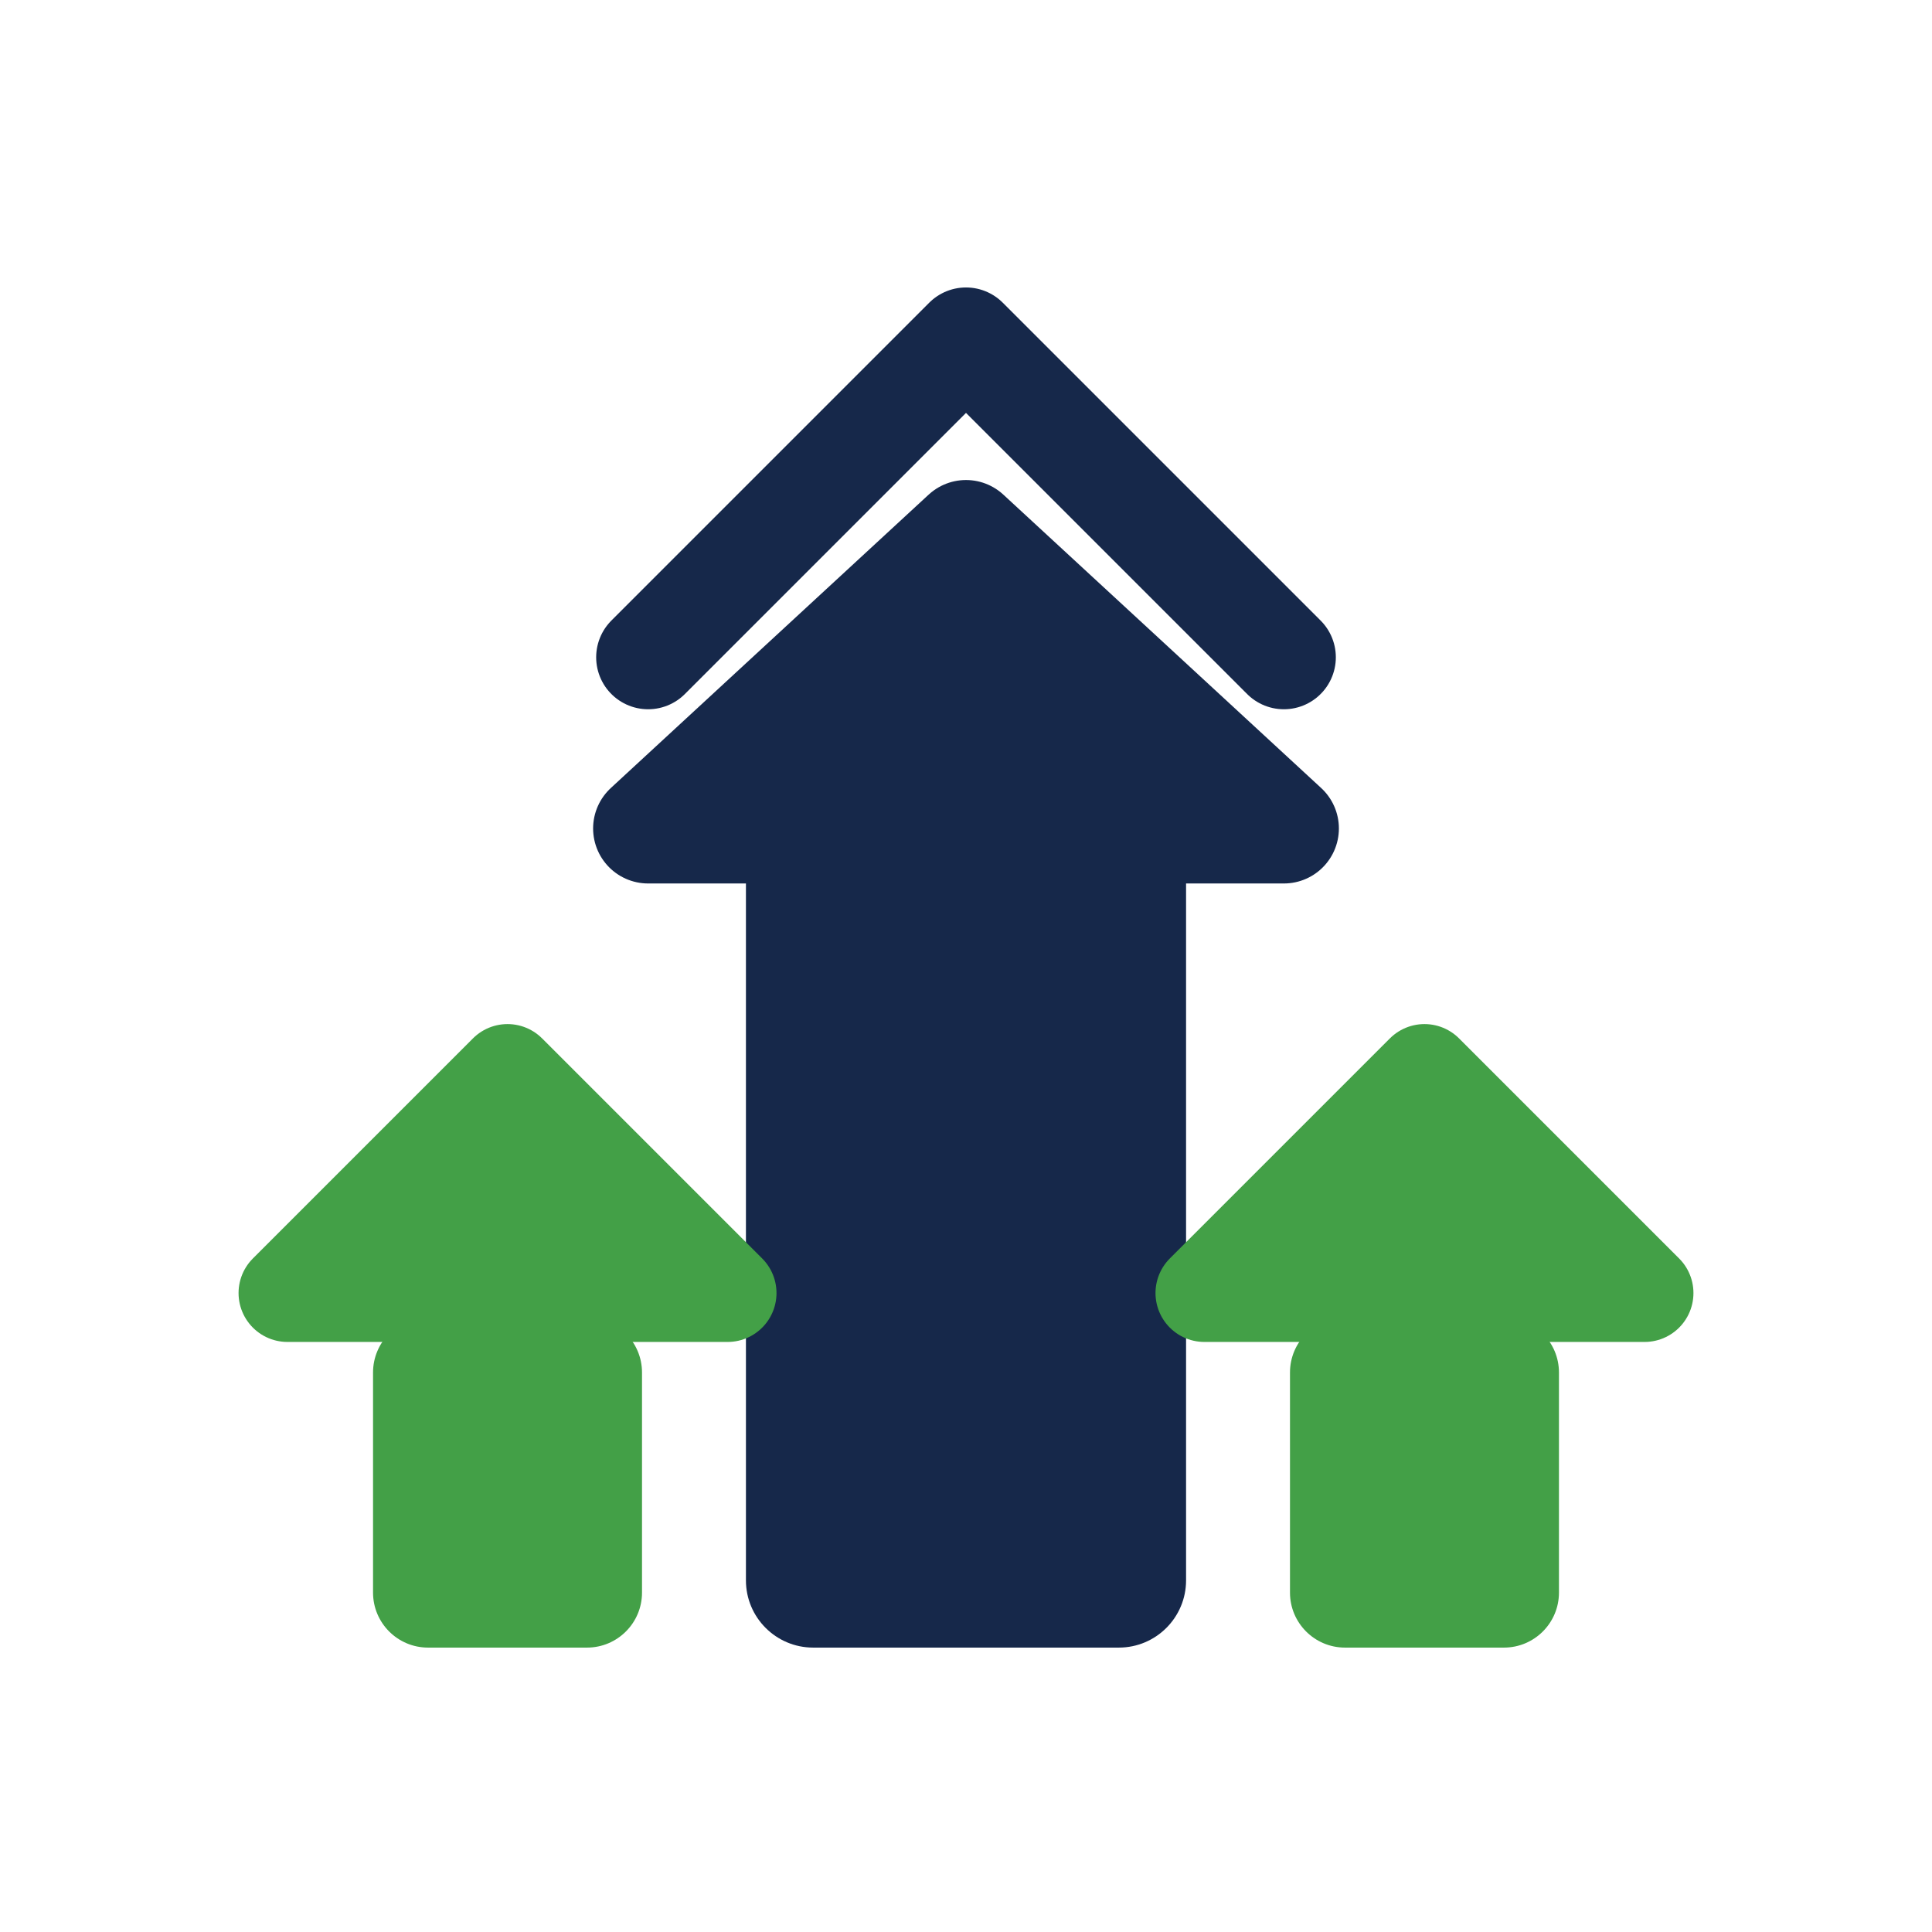
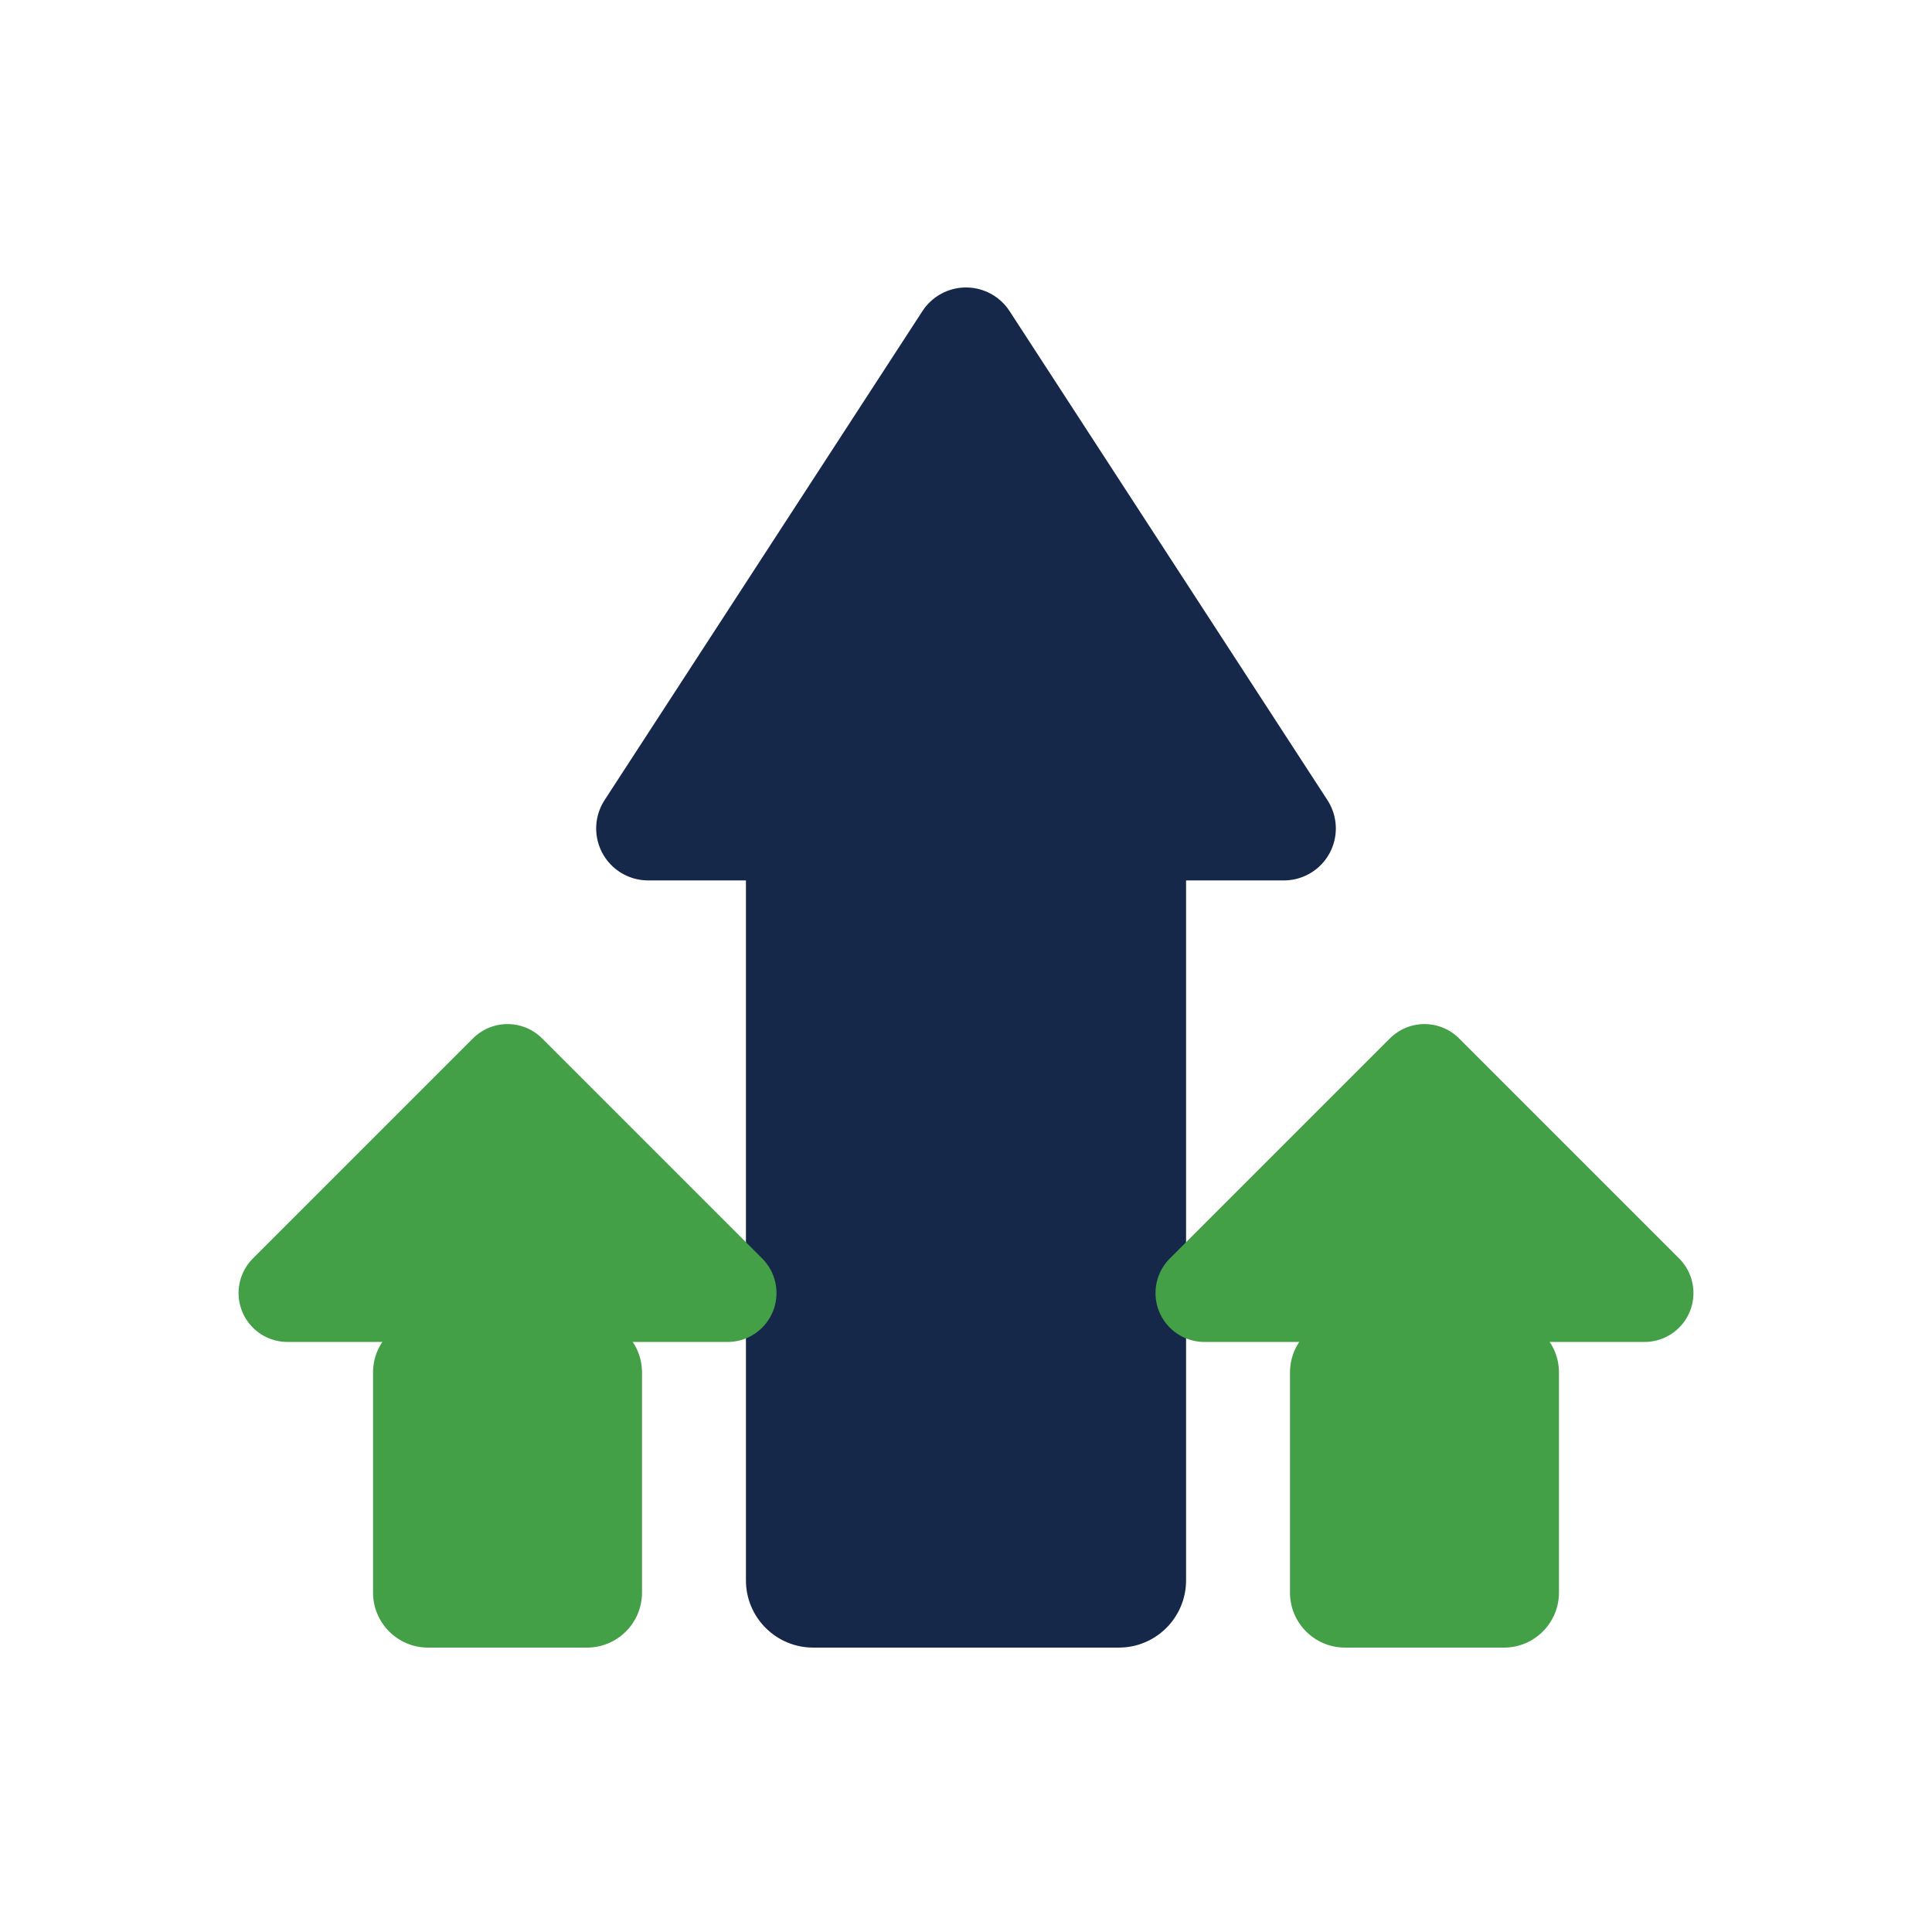
<svg xmlns="http://www.w3.org/2000/svg" viewBox="0 0 512 512" width="512" height="512">
  <g transform="translate(256 256) scale(1.62) translate(-243 -236.5)">
-     <path fill="none" stroke="#16284a" stroke-width="17" stroke-linecap="round" stroke-linejoin="round" d="M 191 186 L 243 134 L 295 186" />
+     <path fill="#16284a" stroke="#16284a" stroke-width="17" stroke-linejoin="round" d="M 243 134 L 295 214 L 191 214 Z" />
    <rect x="207" y="206" width="72" height="142" rx="11" fill="#16284a" />
-     <path fill="#16284a" stroke="#16284a" stroke-width="18" stroke-linejoin="round" d="M 243 166 L 295 214 L 191 214 Z" />
    <rect x="146" y="294" width="44" height="54" rx="9" fill="#43a047" />
    <path fill="#43a047" stroke="#43a047" stroke-width="16" stroke-linejoin="round" d="M 168 254 L 204 290 L 132 290 Z" />
    <rect x="296" y="294" width="44" height="54" rx="9" fill="#43a047" />
    <path fill="#43a047" stroke="#43a047" stroke-width="16" stroke-linejoin="round" d="M 318 254 L 354 290 L 282 290 Z" />
  </g>
</svg>
